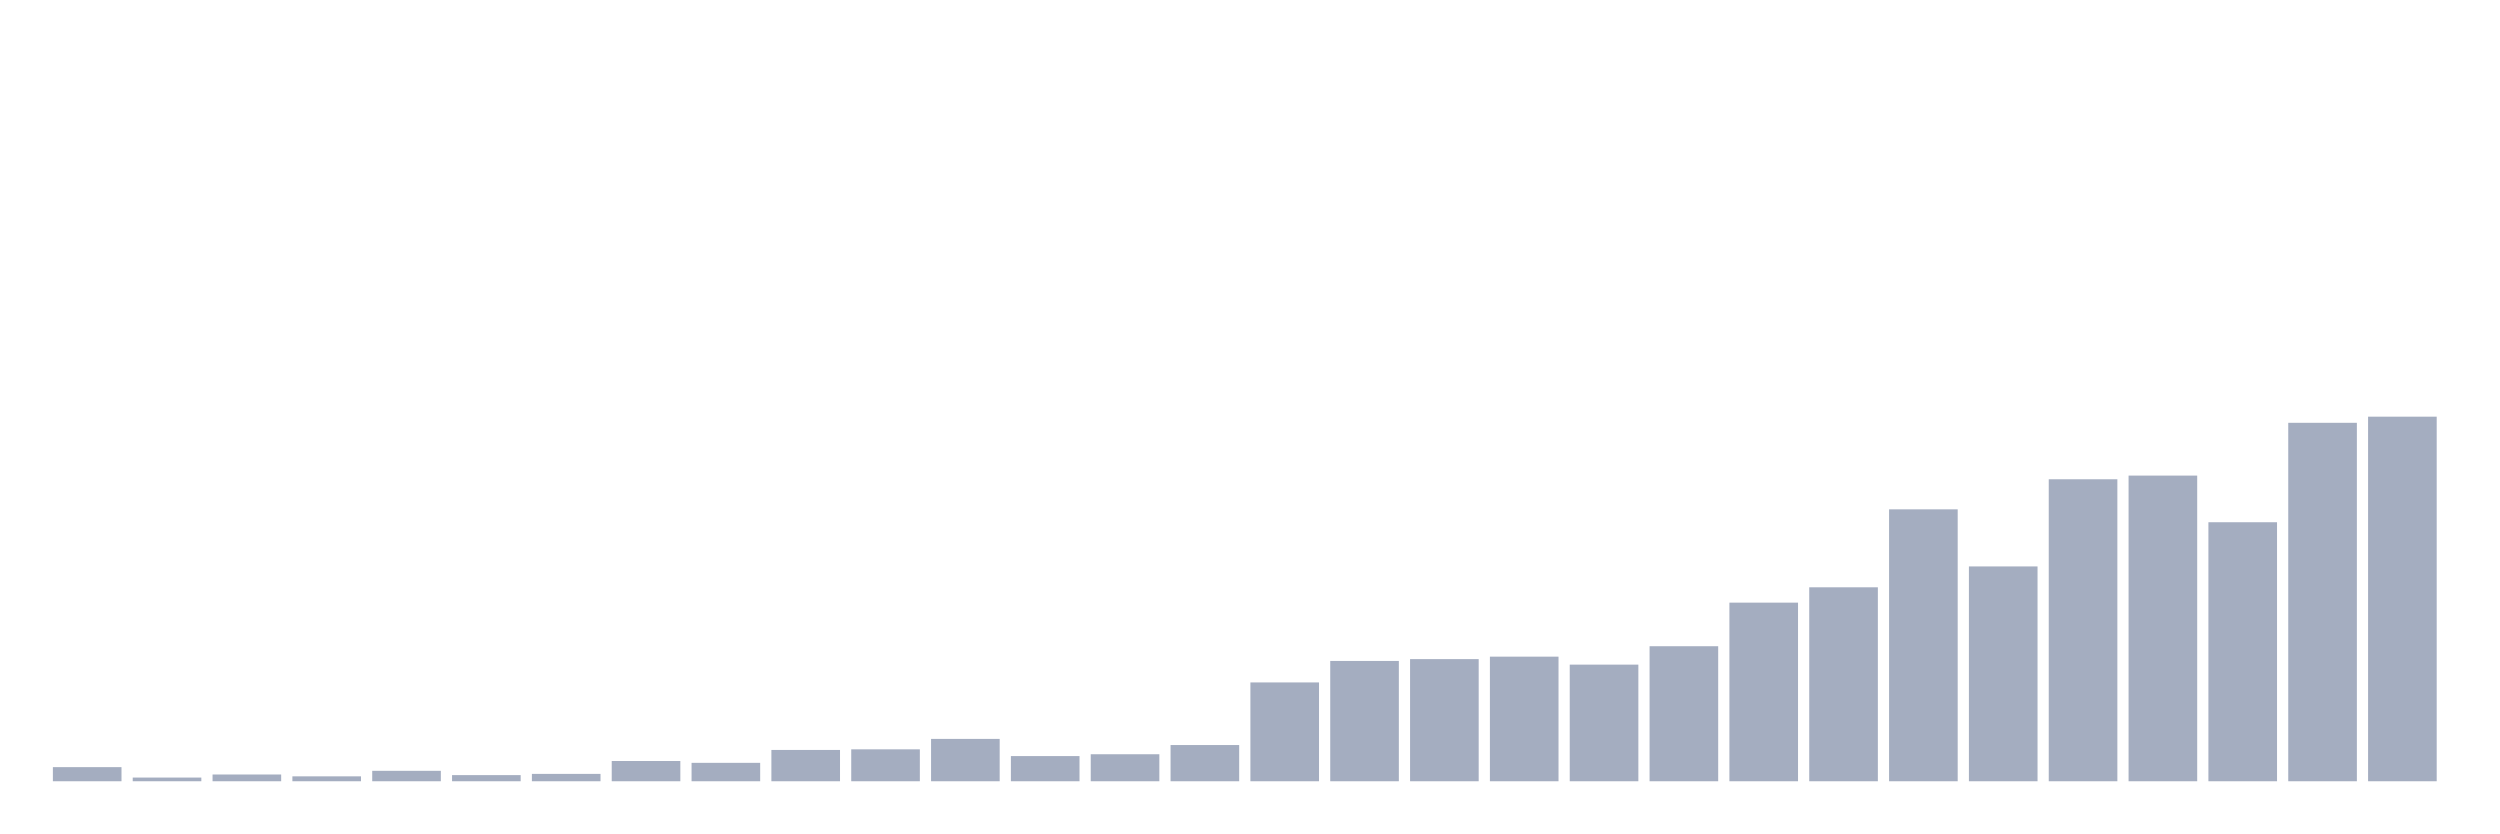
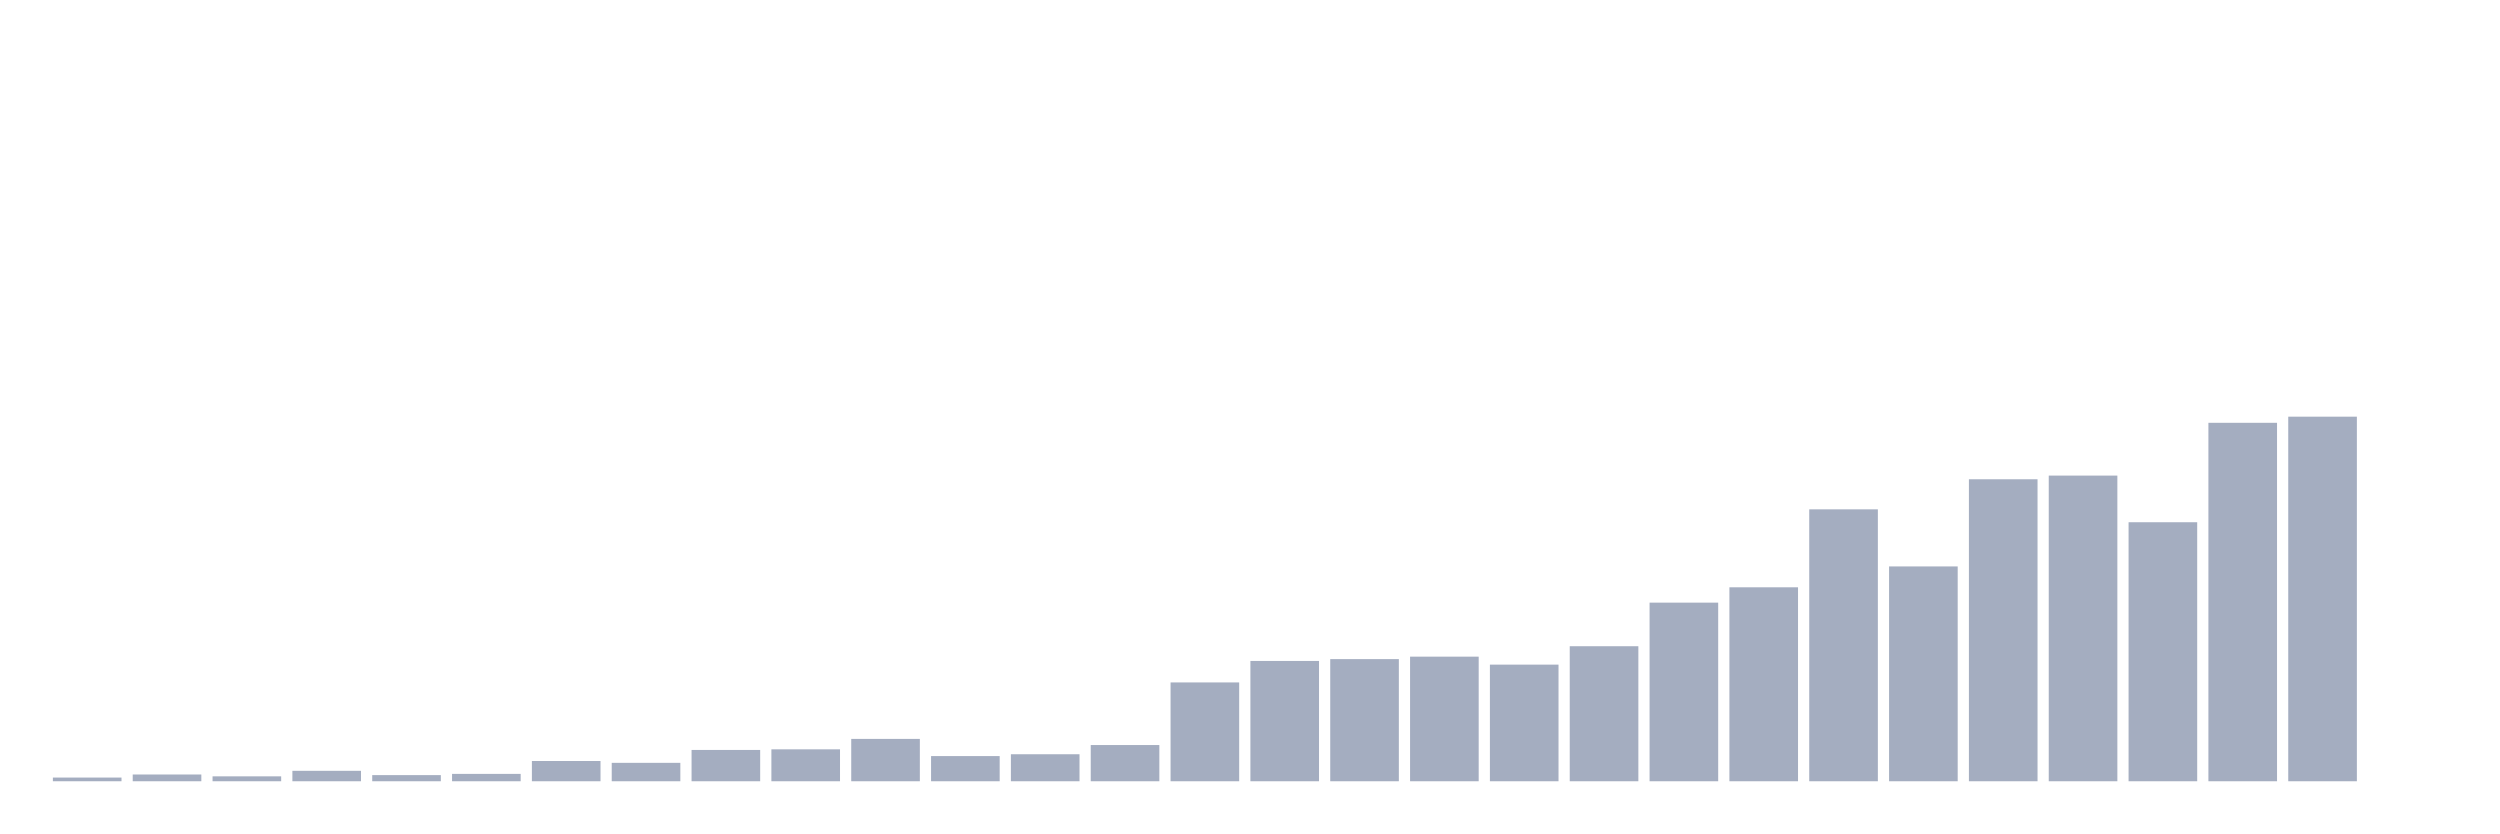
<svg xmlns="http://www.w3.org/2000/svg" viewBox="0 0 480 160">
  <g transform="translate(10,10)">
-     <rect class="bar" x="0.153" width="13.175" y="137.29" height="2.71" fill="rgb(164,173,192)" />
-     <rect class="bar" x="15.482" width="13.175" y="139.293" height="0.707" fill="rgb(164,173,192)" />
-     <rect class="bar" x="30.81" width="13.175" y="138.704" height="1.296" fill="rgb(164,173,192)" />
-     <rect class="bar" x="46.138" width="13.175" y="139.057" height="0.943" fill="rgb(164,173,192)" />
-     <rect class="bar" x="61.466" width="13.175" y="137.997" height="2.003" fill="rgb(164,173,192)" />
-     <rect class="bar" x="76.794" width="13.175" y="138.822" height="1.178" fill="rgb(164,173,192)" />
-     <rect class="bar" x="92.123" width="13.175" y="138.586" height="1.414" fill="rgb(164,173,192)" />
-     <rect class="bar" x="107.451" width="13.175" y="136.111" height="3.889" fill="rgb(164,173,192)" />
-     <rect class="bar" x="122.779" width="13.175" y="136.465" height="3.535" fill="rgb(164,173,192)" />
-     <rect class="bar" x="138.107" width="13.175" y="133.99" height="6.01" fill="rgb(164,173,192)" />
-     <rect class="bar" x="153.436" width="13.175" y="133.872" height="6.128" fill="rgb(164,173,192)" />
-     <rect class="bar" x="168.764" width="13.175" y="131.869" height="8.131" fill="rgb(164,173,192)" />
-     <rect class="bar" x="184.092" width="13.175" y="135.168" height="4.832" fill="rgb(164,173,192)" />
-     <rect class="bar" x="199.42" width="13.175" y="134.815" height="5.185" fill="rgb(164,173,192)" />
-     <rect class="bar" x="214.748" width="13.175" y="133.047" height="6.953" fill="rgb(164,173,192)" />
-     <rect class="bar" x="230.077" width="13.175" y="121.027" height="18.973" fill="rgb(164,173,192)" />
-     <rect class="bar" x="245.405" width="13.175" y="116.902" height="23.098" fill="rgb(164,173,192)" />
-     <rect class="bar" x="260.733" width="13.175" y="116.549" height="23.451" fill="rgb(164,173,192)" />
-     <rect class="bar" x="276.061" width="13.175" y="116.077" height="23.923" fill="rgb(164,173,192)" />
-     <rect class="bar" x="291.39" width="13.175" y="117.609" height="22.391" fill="rgb(164,173,192)" />
-     <rect class="bar" x="306.718" width="13.175" y="114.074" height="25.926" fill="rgb(164,173,192)" />
-     <rect class="bar" x="322.046" width="13.175" y="105.707" height="34.293" fill="rgb(164,173,192)" />
-     <rect class="bar" x="337.374" width="13.175" y="102.761" height="37.239" fill="rgb(164,173,192)" />
-     <rect class="bar" x="352.702" width="13.175" y="87.795" height="52.205" fill="rgb(164,173,192)" />
-     <rect class="bar" x="368.031" width="13.175" y="98.754" height="41.246" fill="rgb(164,173,192)" />
-     <rect class="bar" x="383.359" width="13.175" y="82.02" height="57.98" fill="rgb(164,173,192)" />
-     <rect class="bar" x="398.687" width="13.175" y="81.313" height="58.687" fill="rgb(164,173,192)" />
-     <rect class="bar" x="414.015" width="13.175" y="90.269" height="49.731" fill="rgb(164,173,192)" />
-     <rect class="bar" x="429.344" width="13.175" y="71.178" height="68.822" fill="rgb(164,173,192)" />
-     <rect class="bar" x="444.672" width="13.175" y="70" height="70" fill="rgb(164,173,192)" />
+     <rect class="bar" x="0.153" width="13.175" y="139.293" height="0.707" fill="rgb(164,173,192)" />
+     <rect class="bar" x="15.482" width="13.175" y="138.704" height="1.296" fill="rgb(164,173,192)" />
+     <rect class="bar" x="30.81" width="13.175" y="139.057" height="0.943" fill="rgb(164,173,192)" />
+     <rect class="bar" x="46.138" width="13.175" y="137.997" height="2.003" fill="rgb(164,173,192)" />
+     <rect class="bar" x="61.466" width="13.175" y="138.822" height="1.178" fill="rgb(164,173,192)" />
+     <rect class="bar" x="76.794" width="13.175" y="138.586" height="1.414" fill="rgb(164,173,192)" />
+     <rect class="bar" x="92.123" width="13.175" y="136.111" height="3.889" fill="rgb(164,173,192)" />
+     <rect class="bar" x="107.451" width="13.175" y="136.465" height="3.535" fill="rgb(164,173,192)" />
+     <rect class="bar" x="122.779" width="13.175" y="133.99" height="6.01" fill="rgb(164,173,192)" />
+     <rect class="bar" x="138.107" width="13.175" y="133.872" height="6.128" fill="rgb(164,173,192)" />
+     <rect class="bar" x="153.436" width="13.175" y="131.869" height="8.131" fill="rgb(164,173,192)" />
+     <rect class="bar" x="168.764" width="13.175" y="135.168" height="4.832" fill="rgb(164,173,192)" />
+     <rect class="bar" x="184.092" width="13.175" y="134.815" height="5.185" fill="rgb(164,173,192)" />
+     <rect class="bar" x="199.42" width="13.175" y="133.047" height="6.953" fill="rgb(164,173,192)" />
+     <rect class="bar" x="214.748" width="13.175" y="121.027" height="18.973" fill="rgb(164,173,192)" />
+     <rect class="bar" x="230.077" width="13.175" y="116.902" height="23.098" fill="rgb(164,173,192)" />
+     <rect class="bar" x="245.405" width="13.175" y="116.549" height="23.451" fill="rgb(164,173,192)" />
+     <rect class="bar" x="260.733" width="13.175" y="116.077" height="23.923" fill="rgb(164,173,192)" />
+     <rect class="bar" x="276.061" width="13.175" y="117.609" height="22.391" fill="rgb(164,173,192)" />
+     <rect class="bar" x="291.39" width="13.175" y="114.074" height="25.926" fill="rgb(164,173,192)" />
+     <rect class="bar" x="306.718" width="13.175" y="105.707" height="34.293" fill="rgb(164,173,192)" />
+     <rect class="bar" x="322.046" width="13.175" y="102.761" height="37.239" fill="rgb(164,173,192)" />
+     <rect class="bar" x="337.374" width="13.175" y="87.795" height="52.205" fill="rgb(164,173,192)" />
+     <rect class="bar" x="352.702" width="13.175" y="98.754" height="41.246" fill="rgb(164,173,192)" />
+     <rect class="bar" x="368.031" width="13.175" y="82.02" height="57.98" fill="rgb(164,173,192)" />
+     <rect class="bar" x="383.359" width="13.175" y="81.313" height="58.687" fill="rgb(164,173,192)" />
+     <rect class="bar" x="398.687" width="13.175" y="90.269" height="49.731" fill="rgb(164,173,192)" />
+     <rect class="bar" x="414.015" width="13.175" y="71.178" height="68.822" fill="rgb(164,173,192)" />
+     <rect class="bar" x="429.344" width="13.175" y="70" height="70" fill="rgb(164,173,192)" />
+     <rect class="bar" x="444.672" width="13.175" y="140" height="0" fill="rgb(164,173,192)" />
  </g>
</svg>
